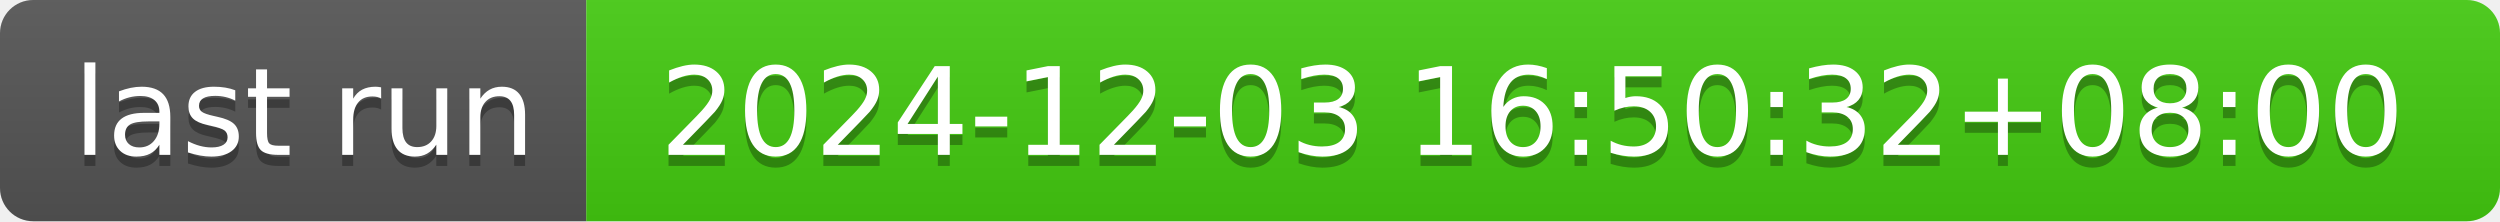
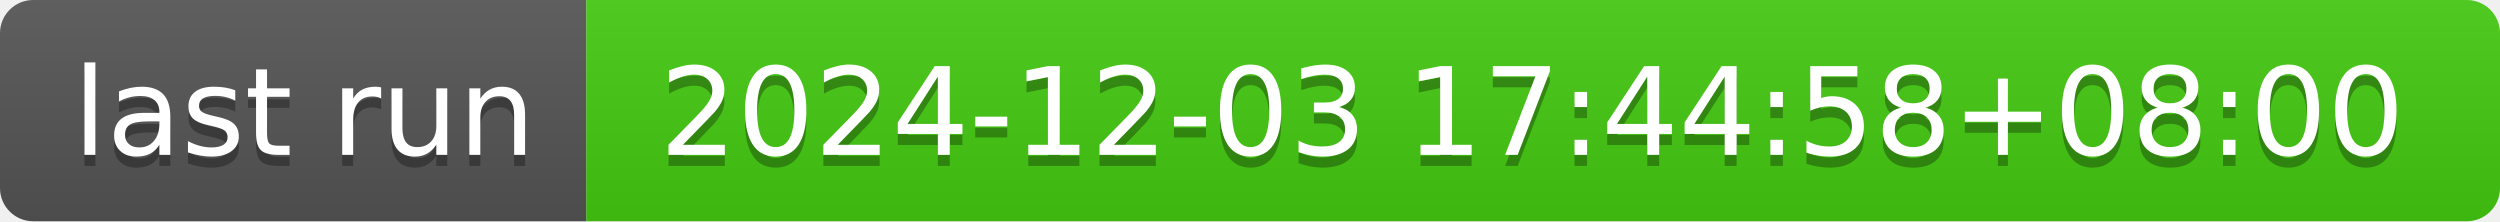
- <svg xmlns="http://www.w3.org/2000/svg" width="226" height="20" role="img" aria-label="last run: 2024-12-03 16:50:32+08:00">
+ <svg xmlns="http://www.w3.org/2000/svg" width="226" height="20" role="img" aria-label="last run: 2024-12-03 17:44:58+08:00">
  <linearGradient id="s" x2="0" y2="100%">
    <stop offset="0" stop-color="#bbb" stop-opacity=".1" />
    <stop offset="1" stop-opacity=".1" />
  </linearGradient>
  <clipPath id="r">
    <rect width="226" height="20" rx="3" fill="#fff" />
  </clipPath>
  <g clip-path="url(#r)">
    <rect width="53" height="20" fill="#555" />
    <rect x="53" width="173" height="20" fill="#4c1" />
    <rect width="226" height="20" fill="url(#s)" />
  </g>
  <g fill="#fff" text-anchor="middle" font-family="Verdana,Geneva,DejaVu Sans,sans-serif" text-rendering="geometricPrecision" font-size="110">
    <text aria-hidden="true" x="275" y="150" fill="#010101" fill-opacity=".3" transform="scale(.1)" textLength="430">last run</text>
    <text x="275" y="140" transform="scale(.1)" fill="#fff" textLength="430">last run</text>
-     <text aria-hidden="true" x="1385" y="150" fill="#010101" fill-opacity=".3" transform="scale(.1)" textLength="1630">2024-12-03 16:50:32+08:00</text>
-     <text x="1385" y="140" transform="scale(.1)" fill="#fff" textLength="1630">2024-12-03 16:50:32+08:00</text>
+     <text aria-hidden="true" x="1385" y="150" fill="#010101" fill-opacity=".3" transform="scale(.1)" textLength="1630">2024-12-03 17:44:58+08:00</text>
+     <text x="1385" y="140" transform="scale(.1)" fill="#fff" textLength="1630">2024-12-03 17:44:58+08:00</text>
  </g>
</svg>
